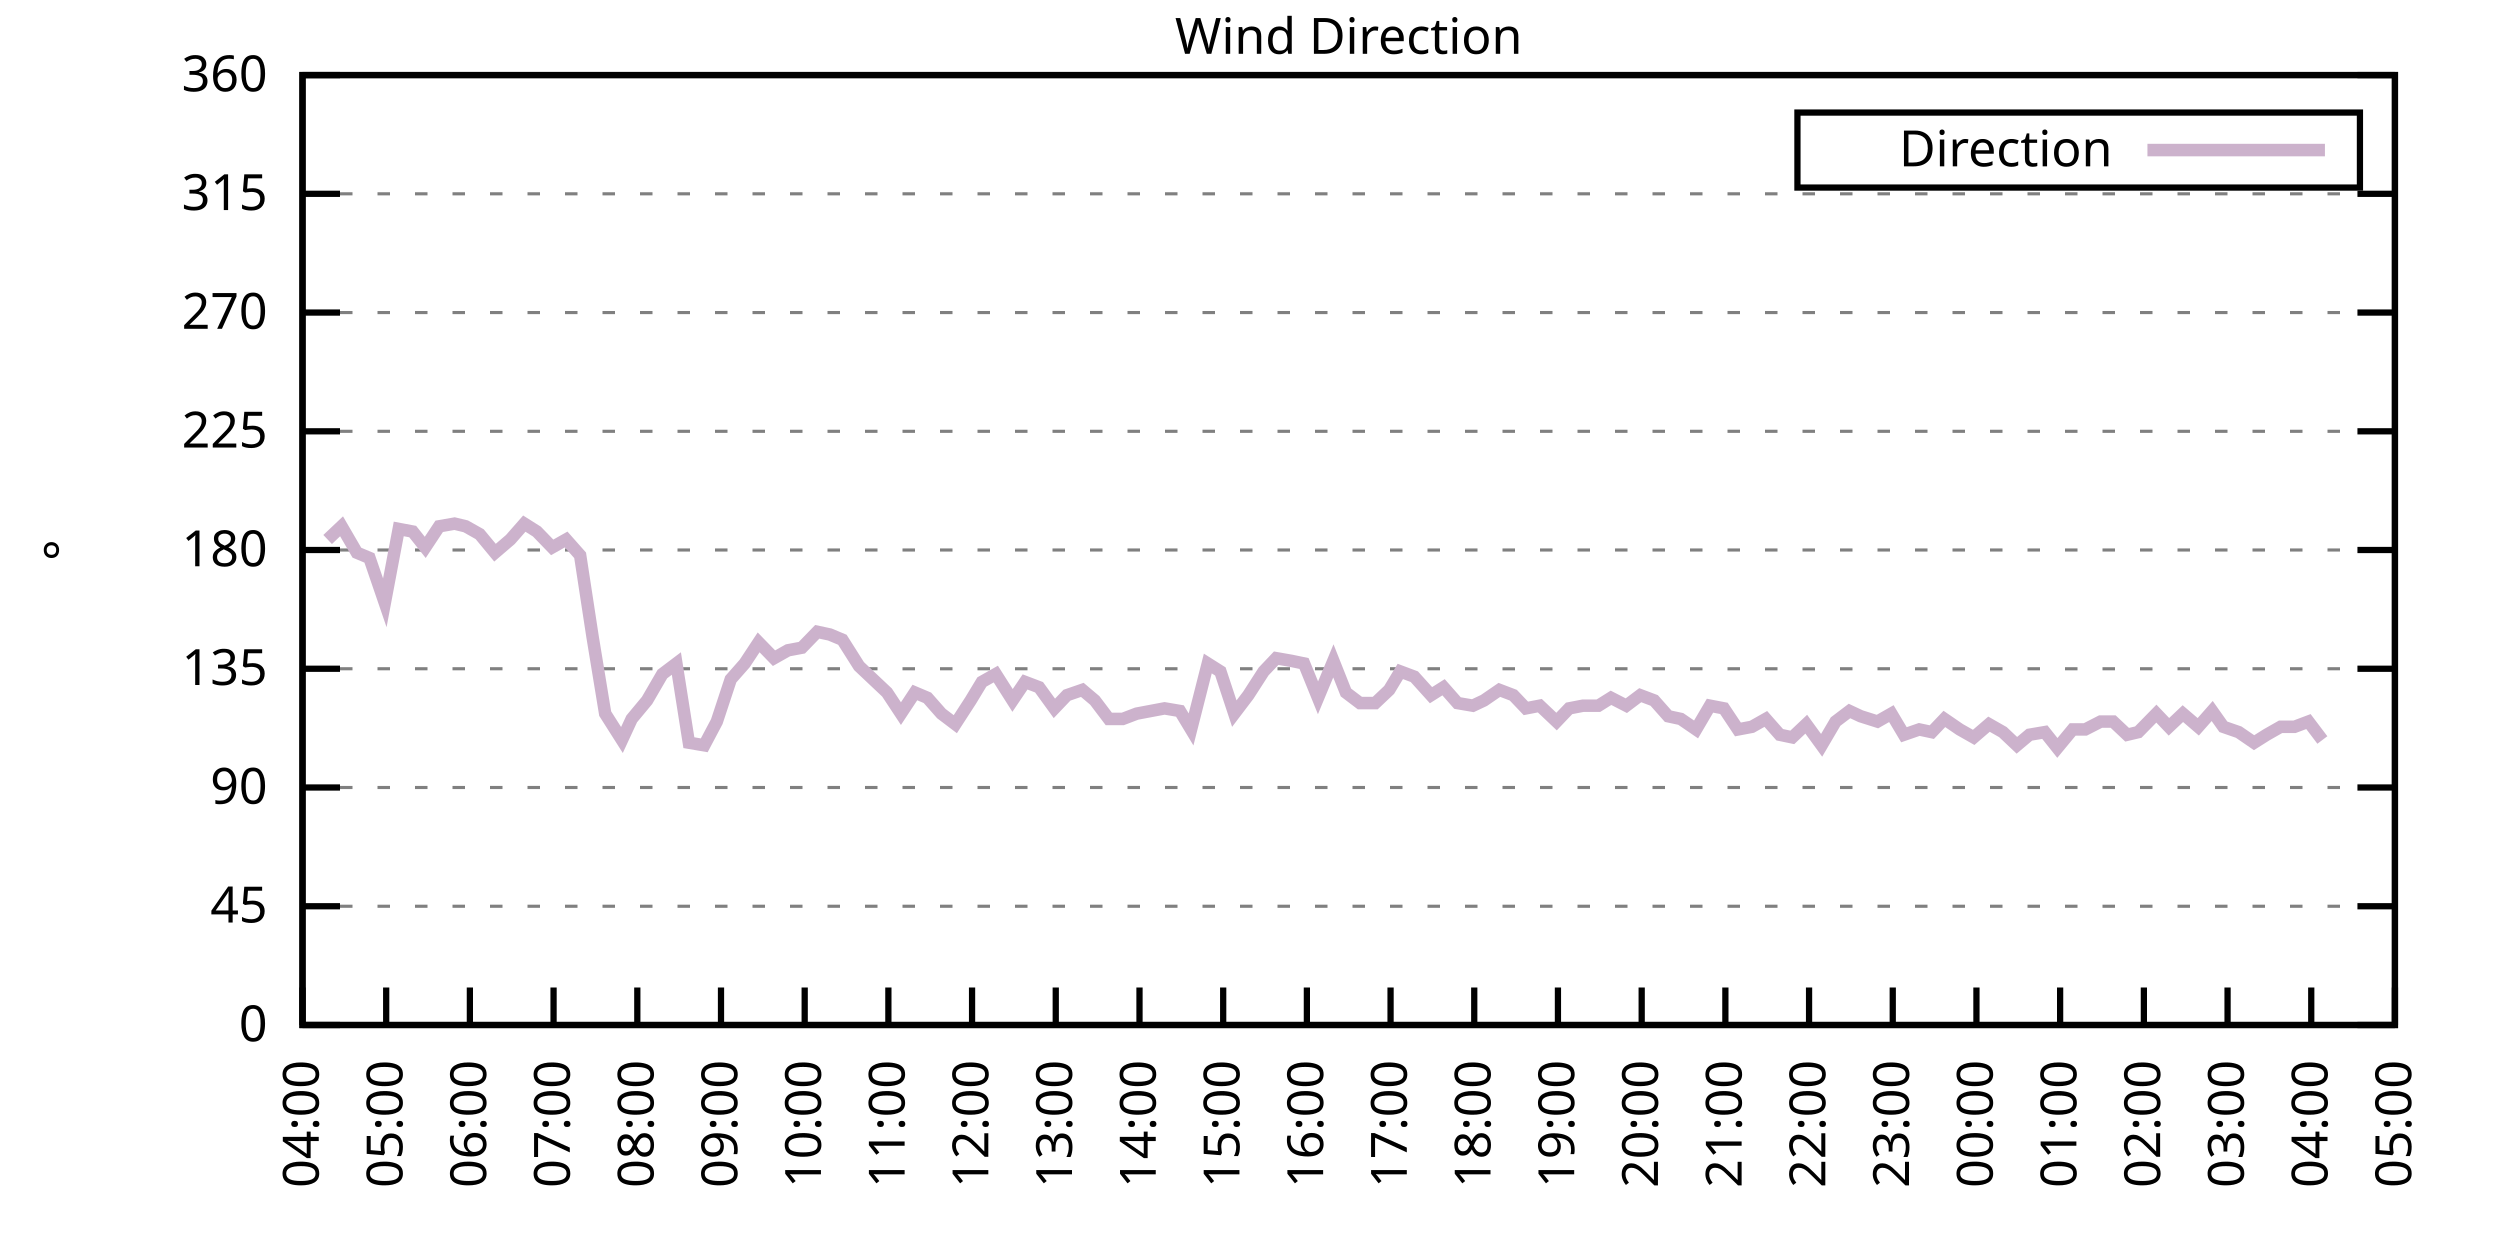
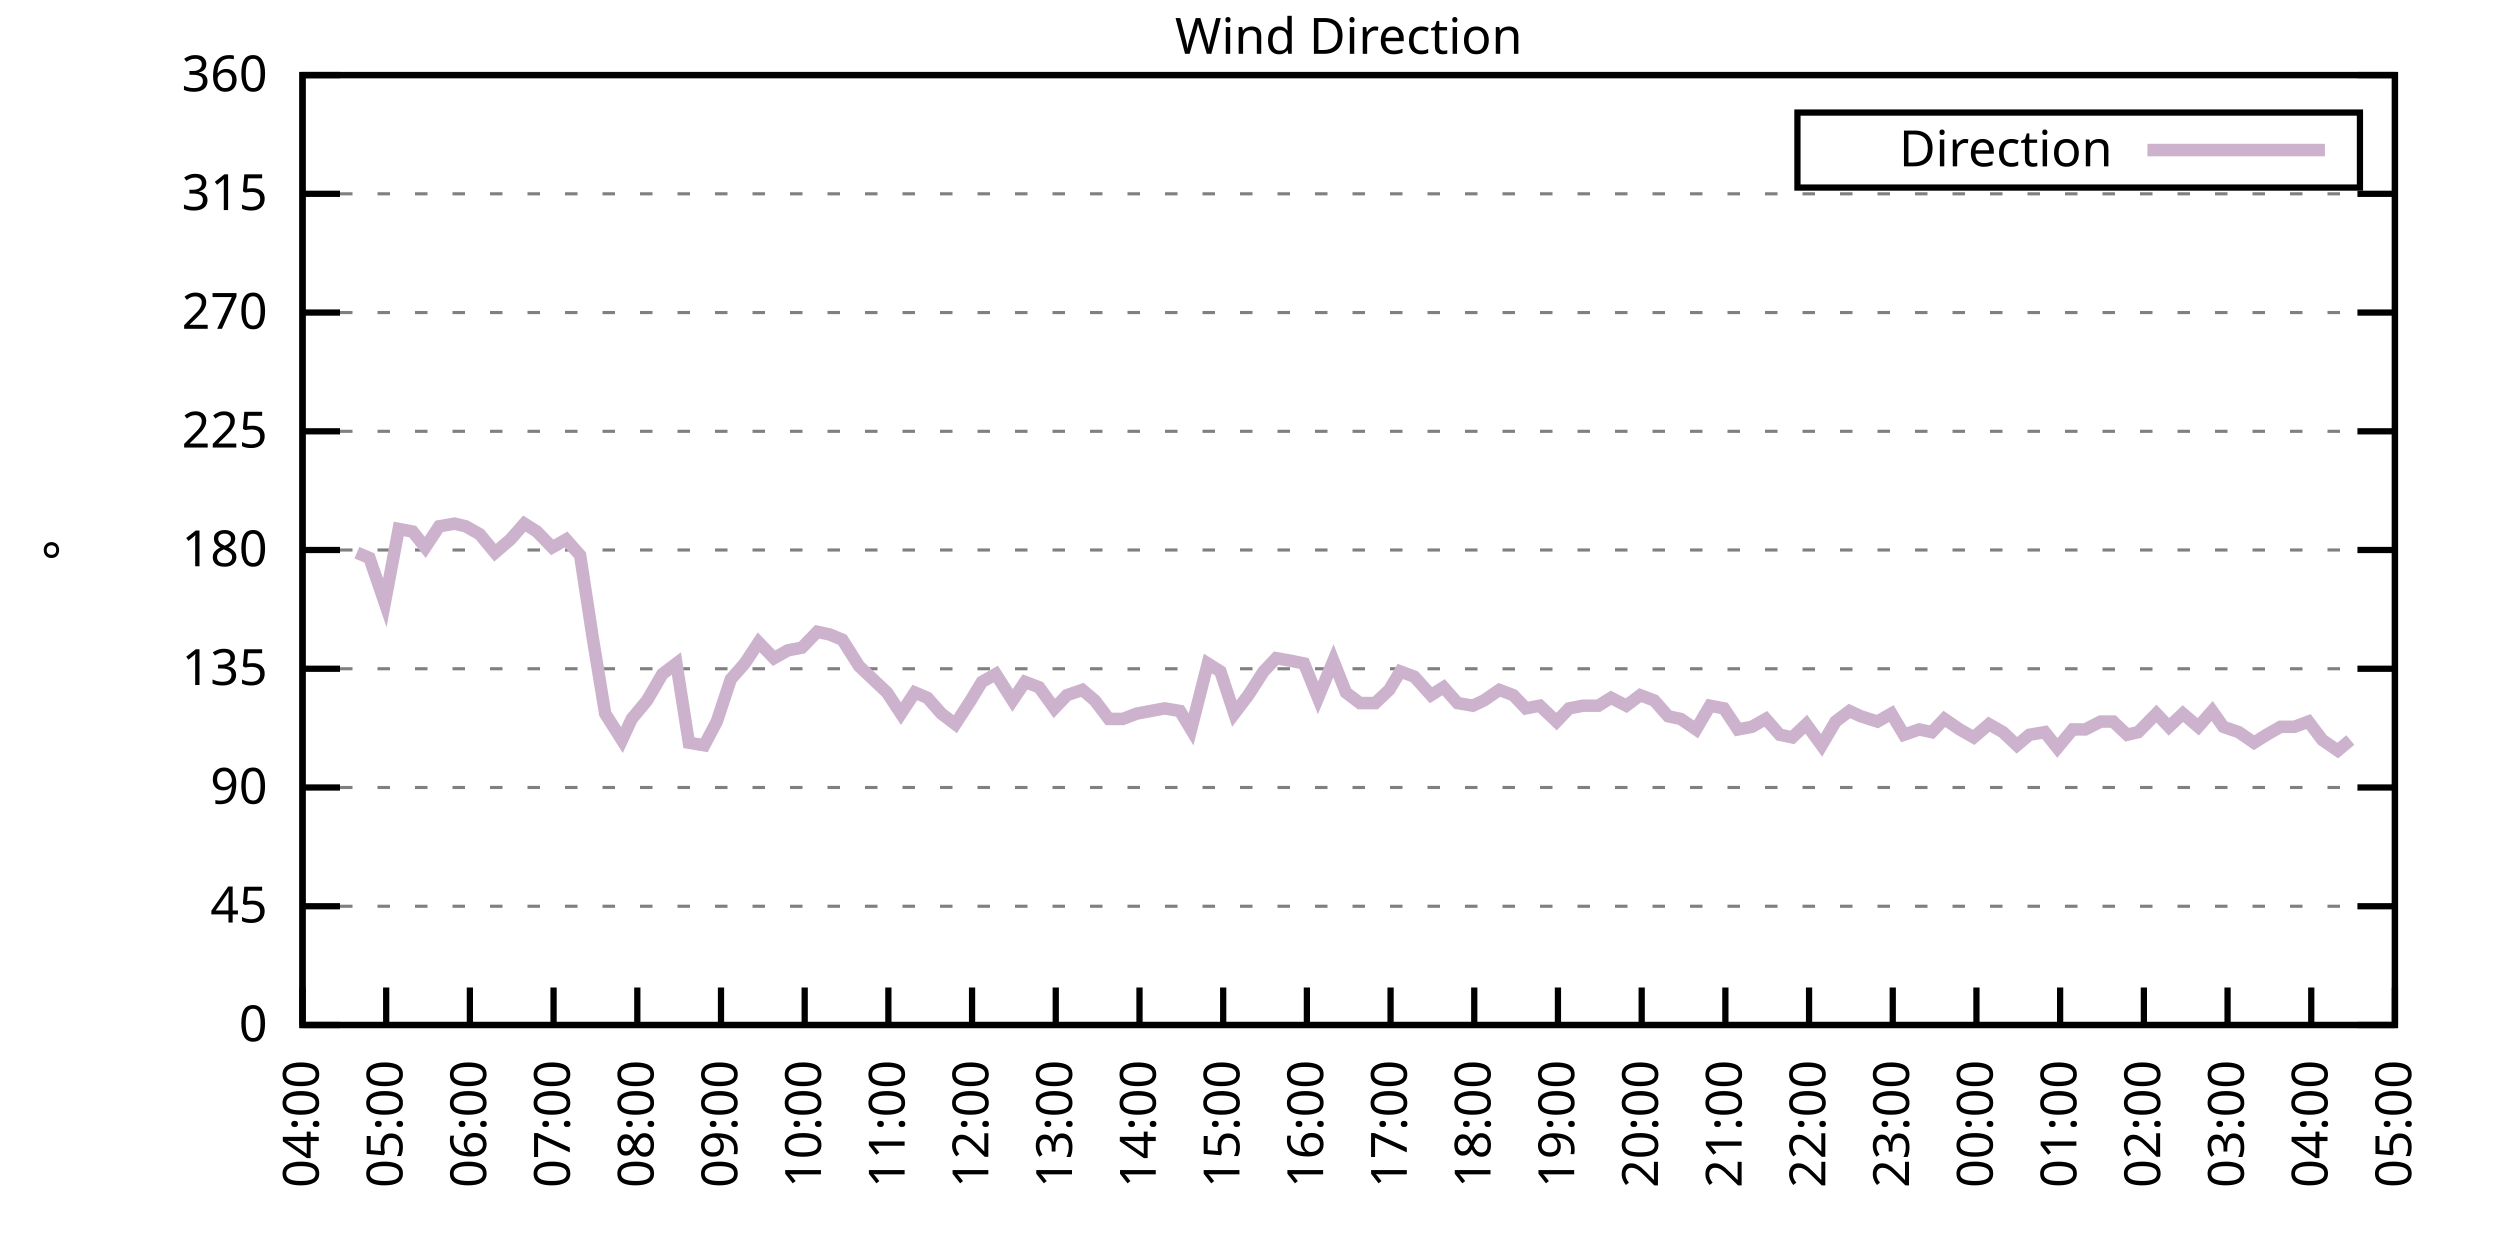
<svg xmlns="http://www.w3.org/2000/svg" xmlns:xlink="http://www.w3.org/1999/xlink" width="400" height="200" viewBox="0 0 400 200">
  <g id="gnuplot_canvas">
    <rect x="0" y="0" width="400" height="200" fill="none" />
    <defs>
      <circle id="gpDot" r="0.5" stroke-width="0.5" stroke="currentColor" />
      <path id="gpPt0" stroke-width="0.333" stroke="currentColor" d="M-1,0 h2 M0,-1 v2" />
      <path id="gpPt1" stroke-width="0.333" stroke="currentColor" d="M-1,-1 L1,1 M1,-1 L-1,1" />
      <path id="gpPt2" stroke-width="0.333" stroke="currentColor" d="M-1,0 L1,0 M0,-1 L0,1 M-1,-1 L1,1 M-1,1 L1,-1" />
      <rect id="gpPt3" stroke-width="0.333" stroke="currentColor" x="-1" y="-1" width="2" height="2" />
      <rect id="gpPt4" stroke-width="0.333" stroke="currentColor" fill="currentColor" x="-1" y="-1" width="2" height="2" />
      <circle id="gpPt5" stroke-width="0.333" stroke="currentColor" cx="0" cy="0" r="1" />
      <use xlink:href="#gpPt5" id="gpPt6" fill="currentColor" stroke="none" />
      <path id="gpPt7" stroke-width="0.333" stroke="currentColor" d="M0,-1.33 L-1.33,0.67 L1.33,0.67 z" />
      <use xlink:href="#gpPt7" id="gpPt8" fill="currentColor" stroke="none" />
      <use xlink:href="#gpPt7" id="gpPt9" stroke="currentColor" transform="rotate(180)" />
      <use xlink:href="#gpPt9" id="gpPt10" fill="currentColor" stroke="none" />
      <use xlink:href="#gpPt3" id="gpPt11" stroke="currentColor" transform="rotate(45)" />
      <use xlink:href="#gpPt11" id="gpPt12" fill="currentColor" stroke="none" />
      <path id="gpPt13" stroke-width="0.333" stroke="currentColor" d="M0,1.330 L1.265,0.411 L0.782,-1.067 L-0.782,-1.076 L-1.265,0.411 z" />
      <use xlink:href="#gpPt13" id="gpPt14" fill="currentColor" stroke="none" />
      <filter id="textbox" filterUnits="objectBoundingBox" x="0" y="0" height="1" width="1">
        <feFlood flood-color="white" flood-opacity="1" result="bgnd" />
        <feComposite in="SourceGraphic" in2="bgnd" operator="atop" />
      </filter>
      <filter id="greybox" filterUnits="objectBoundingBox" x="0" y="0" height="1" width="1">
        <feFlood flood-color="lightgrey" flood-opacity="1" result="grey" />
        <feComposite in="SourceGraphic" in2="grey" operator="atop" />
      </filter>
    </defs>
    <g fill="none" color="white" stroke="currentColor" stroke-width="1.00" stroke-linecap="butt" stroke-linejoin="miter">
</g>
    <g fill="none" color="black" stroke="currentColor" stroke-width="1.00" stroke-linecap="butt" stroke-linejoin="miter">
      <g stroke="none" shape-rendering="crispEdges">
        <polygon fill="rgb(255, 255, 255)" points="48.40,164.00 383.18,164.00 383.18,12.02 48.40,12.02 " />
      </g>
    </g>
    <g fill="none" color="black" stroke="currentColor" stroke-width="1.00" stroke-linecap="butt" stroke-linejoin="miter">
</g>
    <g fill="none" color="black" stroke="black" stroke-width="0.50" stroke-linecap="butt" stroke-linejoin="miter">
</g>
    <g fill="none" color="gray" stroke="currentColor" stroke-width="0.50" stroke-linecap="butt" stroke-linejoin="miter">
      <path stroke="gray" stroke-dasharray="2,4" class="gridline" d="M48.40,164.00 L383.19,164.00  " />
    </g>
    <g fill="none" color="gray" stroke="gray" stroke-width="1.00" stroke-linecap="butt" stroke-linejoin="miter">
</g>
    <g fill="none" color="black" stroke="currentColor" stroke-width="1.00" stroke-linecap="butt" stroke-linejoin="miter">
      <path stroke="black" d="M48.40,164.00 L54.40,164.00 M383.19,164.00 L377.19,164.00  " />
      <g transform="translate(42.80,166.60)" stroke="none" fill="black" font-family="Sans" font-size="8.00" text-anchor="end">
        <text>
          <tspan font-family="Sans"> 0</tspan>
        </text>
      </g>
    </g>
    <g fill="none" color="black" stroke="currentColor" stroke-width="1.00" stroke-linecap="butt" stroke-linejoin="miter">
</g>
    <g fill="none" color="black" stroke="black" stroke-width="0.50" stroke-linecap="butt" stroke-linejoin="miter">
</g>
    <g fill="none" color="gray" stroke="currentColor" stroke-width="0.50" stroke-linecap="butt" stroke-linejoin="miter">
      <path stroke="gray" stroke-dasharray="2,4" class="gridline" d="M48.40,145.00 L383.19,145.00  " />
    </g>
    <g fill="none" color="gray" stroke="gray" stroke-width="1.00" stroke-linecap="butt" stroke-linejoin="miter">
</g>
    <g fill="none" color="black" stroke="currentColor" stroke-width="1.00" stroke-linecap="butt" stroke-linejoin="miter">
      <path stroke="black" d="M48.40,145.00 L54.40,145.00 M383.19,145.00 L377.19,145.00  " />
      <g transform="translate(42.80,147.60)" stroke="none" fill="black" font-family="Sans" font-size="8.00" text-anchor="end">
        <text>
          <tspan font-family="Sans"> 45</tspan>
        </text>
      </g>
    </g>
    <g fill="none" color="black" stroke="currentColor" stroke-width="1.00" stroke-linecap="butt" stroke-linejoin="miter">
</g>
    <g fill="none" color="black" stroke="black" stroke-width="0.50" stroke-linecap="butt" stroke-linejoin="miter">
</g>
    <g fill="none" color="gray" stroke="currentColor" stroke-width="0.50" stroke-linecap="butt" stroke-linejoin="miter">
      <path stroke="gray" stroke-dasharray="2,4" class="gridline" d="M48.40,126.00 L383.19,126.00  " />
    </g>
    <g fill="none" color="gray" stroke="gray" stroke-width="1.00" stroke-linecap="butt" stroke-linejoin="miter">
</g>
    <g fill="none" color="black" stroke="currentColor" stroke-width="1.00" stroke-linecap="butt" stroke-linejoin="miter">
      <path stroke="black" d="M48.40,126.00 L54.40,126.00 M383.19,126.00 L377.19,126.00  " />
      <g transform="translate(42.80,128.60)" stroke="none" fill="black" font-family="Sans" font-size="8.00" text-anchor="end">
        <text>
          <tspan font-family="Sans"> 90</tspan>
        </text>
      </g>
    </g>
    <g fill="none" color="black" stroke="currentColor" stroke-width="1.00" stroke-linecap="butt" stroke-linejoin="miter">
</g>
    <g fill="none" color="black" stroke="black" stroke-width="0.50" stroke-linecap="butt" stroke-linejoin="miter">
</g>
    <g fill="none" color="gray" stroke="currentColor" stroke-width="0.50" stroke-linecap="butt" stroke-linejoin="miter">
      <path stroke="gray" stroke-dasharray="2,4" class="gridline" d="M48.40,107.00 L383.19,107.00  " />
    </g>
    <g fill="none" color="gray" stroke="gray" stroke-width="1.00" stroke-linecap="butt" stroke-linejoin="miter">
</g>
    <g fill="none" color="black" stroke="currentColor" stroke-width="1.00" stroke-linecap="butt" stroke-linejoin="miter">
      <path stroke="black" d="M48.40,107.00 L54.40,107.00 M383.19,107.00 L377.19,107.00  " />
      <g transform="translate(42.80,109.60)" stroke="none" fill="black" font-family="Sans" font-size="8.00" text-anchor="end">
        <text>
          <tspan font-family="Sans"> 135</tspan>
        </text>
      </g>
    </g>
    <g fill="none" color="black" stroke="currentColor" stroke-width="1.00" stroke-linecap="butt" stroke-linejoin="miter">
</g>
    <g fill="none" color="black" stroke="black" stroke-width="0.50" stroke-linecap="butt" stroke-linejoin="miter">
</g>
    <g fill="none" color="gray" stroke="currentColor" stroke-width="0.50" stroke-linecap="butt" stroke-linejoin="miter">
      <path stroke="gray" stroke-dasharray="2,4" class="gridline" d="M48.40,88.00 L383.19,88.00  " />
    </g>
    <g fill="none" color="gray" stroke="gray" stroke-width="1.00" stroke-linecap="butt" stroke-linejoin="miter">
</g>
    <g fill="none" color="black" stroke="currentColor" stroke-width="1.00" stroke-linecap="butt" stroke-linejoin="miter">
      <path stroke="black" d="M48.40,88.00 L54.40,88.00 M383.19,88.00 L377.19,88.00  " />
      <g transform="translate(42.80,90.60)" stroke="none" fill="black" font-family="Sans" font-size="8.00" text-anchor="end">
        <text>
          <tspan font-family="Sans"> 180</tspan>
        </text>
      </g>
    </g>
    <g fill="none" color="black" stroke="currentColor" stroke-width="1.00" stroke-linecap="butt" stroke-linejoin="miter">
</g>
    <g fill="none" color="black" stroke="black" stroke-width="0.50" stroke-linecap="butt" stroke-linejoin="miter">
</g>
    <g fill="none" color="gray" stroke="currentColor" stroke-width="0.50" stroke-linecap="butt" stroke-linejoin="miter">
      <path stroke="gray" stroke-dasharray="2,4" class="gridline" d="M48.40,69.01 L383.19,69.01  " />
    </g>
    <g fill="none" color="gray" stroke="gray" stroke-width="1.00" stroke-linecap="butt" stroke-linejoin="miter">
</g>
    <g fill="none" color="black" stroke="currentColor" stroke-width="1.00" stroke-linecap="butt" stroke-linejoin="miter">
      <path stroke="black" d="M48.40,69.01 L54.40,69.01 M383.19,69.01 L377.19,69.01  " />
      <g transform="translate(42.80,71.61)" stroke="none" fill="black" font-family="Sans" font-size="8.00" text-anchor="end">
        <text>
          <tspan font-family="Sans"> 225</tspan>
        </text>
      </g>
    </g>
    <g fill="none" color="black" stroke="currentColor" stroke-width="1.00" stroke-linecap="butt" stroke-linejoin="miter">
</g>
    <g fill="none" color="black" stroke="black" stroke-width="0.50" stroke-linecap="butt" stroke-linejoin="miter">
</g>
    <g fill="none" color="gray" stroke="currentColor" stroke-width="0.50" stroke-linecap="butt" stroke-linejoin="miter">
      <path stroke="gray" stroke-dasharray="2,4" class="gridline" d="M48.40,50.01 L383.19,50.01  " />
    </g>
    <g fill="none" color="gray" stroke="gray" stroke-width="1.00" stroke-linecap="butt" stroke-linejoin="miter">
</g>
    <g fill="none" color="black" stroke="currentColor" stroke-width="1.00" stroke-linecap="butt" stroke-linejoin="miter">
      <path stroke="black" d="M48.40,50.01 L54.40,50.01 M383.19,50.01 L377.19,50.01  " />
      <g transform="translate(42.80,52.61)" stroke="none" fill="black" font-family="Sans" font-size="8.00" text-anchor="end">
        <text>
          <tspan font-family="Sans"> 270</tspan>
        </text>
      </g>
    </g>
    <g fill="none" color="black" stroke="currentColor" stroke-width="1.00" stroke-linecap="butt" stroke-linejoin="miter">
</g>
    <g fill="none" color="black" stroke="black" stroke-width="0.50" stroke-linecap="butt" stroke-linejoin="miter">
</g>
    <g fill="none" color="gray" stroke="currentColor" stroke-width="0.50" stroke-linecap="butt" stroke-linejoin="miter">
      <path stroke="gray" stroke-dasharray="2,4" class="gridline" d="M48.40,31.01 L383.19,31.01  " />
    </g>
    <g fill="none" color="gray" stroke="gray" stroke-width="1.00" stroke-linecap="butt" stroke-linejoin="miter">
</g>
    <g fill="none" color="black" stroke="currentColor" stroke-width="1.00" stroke-linecap="butt" stroke-linejoin="miter">
      <path stroke="black" d="M48.40,31.01 L54.40,31.01 M383.19,31.01 L377.19,31.01  " />
      <g transform="translate(42.80,33.61)" stroke="none" fill="black" font-family="Sans" font-size="8.00" text-anchor="end">
        <text>
          <tspan font-family="Sans"> 315</tspan>
        </text>
      </g>
    </g>
    <g fill="none" color="black" stroke="currentColor" stroke-width="1.00" stroke-linecap="butt" stroke-linejoin="miter">
</g>
    <g fill="none" color="black" stroke="black" stroke-width="0.50" stroke-linecap="butt" stroke-linejoin="miter">
</g>
    <g fill="none" color="gray" stroke="currentColor" stroke-width="0.50" stroke-linecap="butt" stroke-linejoin="miter">
      <path stroke="gray" stroke-dasharray="2,4" class="gridline" d="M48.40,12.01 L383.19,12.01  " />
    </g>
    <g fill="none" color="gray" stroke="gray" stroke-width="1.00" stroke-linecap="butt" stroke-linejoin="miter">
</g>
    <g fill="none" color="black" stroke="currentColor" stroke-width="1.00" stroke-linecap="butt" stroke-linejoin="miter">
      <path stroke="black" d="M48.40,12.01 L54.40,12.01 M383.19,12.01 L377.19,12.01  " />
      <g transform="translate(42.80,14.61)" stroke="none" fill="black" font-family="Sans" font-size="8.00" text-anchor="end">
        <text>
          <tspan font-family="Sans"> 360</tspan>
        </text>
      </g>
    </g>
    <g fill="none" color="black" stroke="currentColor" stroke-width="1.00" stroke-linecap="butt" stroke-linejoin="miter">
      <path stroke="black" d="M48.40,164.00 L48.40,158.00  " />
      <g transform="translate(51.00,169.60) rotate(270.00)" stroke="none" fill="black" font-family="Sans" font-size="8.00" text-anchor="end">
        <text>
          <tspan font-family="Sans">04:00</tspan>
        </text>
      </g>
    </g>
    <g fill="none" color="black" stroke="currentColor" stroke-width="1.00" stroke-linecap="butt" stroke-linejoin="miter">
      <path stroke="black" d="M61.79,164.00 L61.79,158.00  " />
      <g transform="translate(64.39,169.60) rotate(270.00)" stroke="none" fill="black" font-family="Sans" font-size="8.00" text-anchor="end">
        <text>
          <tspan font-family="Sans">05:00</tspan>
        </text>
      </g>
    </g>
    <g fill="none" color="black" stroke="currentColor" stroke-width="1.00" stroke-linecap="butt" stroke-linejoin="miter">
      <path stroke="black" d="M75.18,164.00 L75.18,158.00  " />
      <g transform="translate(77.78,169.60) rotate(270.00)" stroke="none" fill="black" font-family="Sans" font-size="8.00" text-anchor="end">
        <text>
          <tspan font-family="Sans">06:00</tspan>
        </text>
      </g>
    </g>
    <g fill="none" color="black" stroke="currentColor" stroke-width="1.00" stroke-linecap="butt" stroke-linejoin="miter">
      <path stroke="black" d="M88.57,164.00 L88.57,158.00  " />
      <g transform="translate(91.17,169.60) rotate(270.00)" stroke="none" fill="black" font-family="Sans" font-size="8.00" text-anchor="end">
        <text>
          <tspan font-family="Sans">07:00</tspan>
        </text>
      </g>
    </g>
    <g fill="none" color="black" stroke="currentColor" stroke-width="1.00" stroke-linecap="butt" stroke-linejoin="miter">
      <path stroke="black" d="M101.97,164.00 L101.97,158.00  " />
      <g transform="translate(104.57,169.60) rotate(270.00)" stroke="none" fill="black" font-family="Sans" font-size="8.00" text-anchor="end">
        <text>
          <tspan font-family="Sans">08:00</tspan>
        </text>
      </g>
    </g>
    <g fill="none" color="black" stroke="currentColor" stroke-width="1.00" stroke-linecap="butt" stroke-linejoin="miter">
      <path stroke="black" d="M115.36,164.00 L115.36,158.00  " />
      <g transform="translate(117.96,169.60) rotate(270.00)" stroke="none" fill="black" font-family="Sans" font-size="8.00" text-anchor="end">
        <text>
          <tspan font-family="Sans">09:00</tspan>
        </text>
      </g>
    </g>
    <g fill="none" color="black" stroke="currentColor" stroke-width="1.00" stroke-linecap="butt" stroke-linejoin="miter">
      <path stroke="black" d="M128.75,164.00 L128.75,158.00  " />
      <g transform="translate(131.35,169.60) rotate(270.00)" stroke="none" fill="black" font-family="Sans" font-size="8.00" text-anchor="end">
        <text>
          <tspan font-family="Sans">10:00</tspan>
        </text>
      </g>
    </g>
    <g fill="none" color="black" stroke="currentColor" stroke-width="1.00" stroke-linecap="butt" stroke-linejoin="miter">
      <path stroke="black" d="M142.14,164.00 L142.14,158.00  " />
      <g transform="translate(144.74,169.60) rotate(270.00)" stroke="none" fill="black" font-family="Sans" font-size="8.00" text-anchor="end">
        <text>
          <tspan font-family="Sans">11:00</tspan>
        </text>
      </g>
    </g>
    <g fill="none" color="black" stroke="currentColor" stroke-width="1.00" stroke-linecap="butt" stroke-linejoin="miter">
      <path stroke="black" d="M155.53,164.00 L155.53,158.00  " />
      <g transform="translate(158.13,169.60) rotate(270.00)" stroke="none" fill="black" font-family="Sans" font-size="8.00" text-anchor="end">
        <text>
          <tspan font-family="Sans">12:00</tspan>
        </text>
      </g>
    </g>
    <g fill="none" color="black" stroke="currentColor" stroke-width="1.00" stroke-linecap="butt" stroke-linejoin="miter">
      <path stroke="black" d="M168.92,164.00 L168.92,158.00  " />
      <g transform="translate(171.52,169.60) rotate(270.00)" stroke="none" fill="black" font-family="Sans" font-size="8.00" text-anchor="end">
        <text>
          <tspan font-family="Sans">13:00</tspan>
        </text>
      </g>
    </g>
    <g fill="none" color="black" stroke="currentColor" stroke-width="1.00" stroke-linecap="butt" stroke-linejoin="miter">
      <path stroke="black" d="M182.32,164.00 L182.32,158.00  " />
      <g transform="translate(184.92,169.60) rotate(270.00)" stroke="none" fill="black" font-family="Sans" font-size="8.00" text-anchor="end">
        <text>
          <tspan font-family="Sans">14:00</tspan>
        </text>
      </g>
    </g>
    <g fill="none" color="black" stroke="currentColor" stroke-width="1.00" stroke-linecap="butt" stroke-linejoin="miter">
      <path stroke="black" d="M195.71,164.00 L195.71,158.00  " />
      <g transform="translate(198.31,169.60) rotate(270.00)" stroke="none" fill="black" font-family="Sans" font-size="8.00" text-anchor="end">
        <text>
          <tspan font-family="Sans">15:00</tspan>
        </text>
      </g>
    </g>
    <g fill="none" color="black" stroke="currentColor" stroke-width="1.00" stroke-linecap="butt" stroke-linejoin="miter">
      <path stroke="black" d="M209.10,164.00 L209.10,158.00  " />
      <g transform="translate(211.70,169.60) rotate(270.00)" stroke="none" fill="black" font-family="Sans" font-size="8.00" text-anchor="end">
        <text>
          <tspan font-family="Sans">16:00</tspan>
        </text>
      </g>
    </g>
    <g fill="none" color="black" stroke="currentColor" stroke-width="1.00" stroke-linecap="butt" stroke-linejoin="miter">
      <path stroke="black" d="M222.49,164.00 L222.49,158.00  " />
      <g transform="translate(225.09,169.60) rotate(270.00)" stroke="none" fill="black" font-family="Sans" font-size="8.00" text-anchor="end">
        <text>
          <tspan font-family="Sans">17:00</tspan>
        </text>
      </g>
    </g>
    <g fill="none" color="black" stroke="currentColor" stroke-width="1.00" stroke-linecap="butt" stroke-linejoin="miter">
      <path stroke="black" d="M235.88,164.00 L235.88,158.00  " />
      <g transform="translate(238.48,169.60) rotate(270.00)" stroke="none" fill="black" font-family="Sans" font-size="8.00" text-anchor="end">
        <text>
          <tspan font-family="Sans">18:00</tspan>
        </text>
      </g>
    </g>
    <g fill="none" color="black" stroke="currentColor" stroke-width="1.00" stroke-linecap="butt" stroke-linejoin="miter">
      <path stroke="black" d="M249.27,164.00 L249.27,158.00  " />
      <g transform="translate(251.87,169.60) rotate(270.00)" stroke="none" fill="black" font-family="Sans" font-size="8.00" text-anchor="end">
        <text>
          <tspan font-family="Sans">19:00</tspan>
        </text>
      </g>
    </g>
    <g fill="none" color="black" stroke="currentColor" stroke-width="1.00" stroke-linecap="butt" stroke-linejoin="miter">
      <path stroke="black" d="M262.67,164.00 L262.67,158.00  " />
      <g transform="translate(265.27,169.60) rotate(270.00)" stroke="none" fill="black" font-family="Sans" font-size="8.00" text-anchor="end">
        <text>
          <tspan font-family="Sans">20:00</tspan>
        </text>
      </g>
    </g>
    <g fill="none" color="black" stroke="currentColor" stroke-width="1.00" stroke-linecap="butt" stroke-linejoin="miter">
      <path stroke="black" d="M276.06,164.00 L276.06,158.00  " />
      <g transform="translate(278.66,169.60) rotate(270.00)" stroke="none" fill="black" font-family="Sans" font-size="8.00" text-anchor="end">
        <text>
          <tspan font-family="Sans">21:00</tspan>
        </text>
      </g>
    </g>
    <g fill="none" color="black" stroke="currentColor" stroke-width="1.00" stroke-linecap="butt" stroke-linejoin="miter">
      <path stroke="black" d="M289.45,164.00 L289.45,158.00  " />
      <g transform="translate(292.05,169.60) rotate(270.00)" stroke="none" fill="black" font-family="Sans" font-size="8.00" text-anchor="end">
        <text>
          <tspan font-family="Sans">22:00</tspan>
        </text>
      </g>
    </g>
    <g fill="none" color="black" stroke="currentColor" stroke-width="1.00" stroke-linecap="butt" stroke-linejoin="miter">
      <path stroke="black" d="M302.84,164.00 L302.84,158.00  " />
      <g transform="translate(305.44,169.60) rotate(270.00)" stroke="none" fill="black" font-family="Sans" font-size="8.00" text-anchor="end">
        <text>
          <tspan font-family="Sans">23:00</tspan>
        </text>
      </g>
    </g>
    <g fill="none" color="black" stroke="currentColor" stroke-width="1.00" stroke-linecap="butt" stroke-linejoin="miter">
      <path stroke="black" d="M316.23,164.00 L316.23,158.00  " />
      <g transform="translate(318.83,169.60) rotate(270.00)" stroke="none" fill="black" font-family="Sans" font-size="8.00" text-anchor="end">
        <text>
          <tspan font-family="Sans">00:00</tspan>
        </text>
      </g>
    </g>
    <g fill="none" color="black" stroke="currentColor" stroke-width="1.00" stroke-linecap="butt" stroke-linejoin="miter">
      <path stroke="black" d="M329.62,164.00 L329.62,158.00  " />
      <g transform="translate(332.22,169.60) rotate(270.00)" stroke="none" fill="black" font-family="Sans" font-size="8.00" text-anchor="end">
        <text>
          <tspan font-family="Sans">01:00</tspan>
        </text>
      </g>
    </g>
    <g fill="none" color="black" stroke="currentColor" stroke-width="1.00" stroke-linecap="butt" stroke-linejoin="miter">
      <path stroke="black" d="M343.02,164.00 L343.02,158.00  " />
      <g transform="translate(345.62,169.60) rotate(270.00)" stroke="none" fill="black" font-family="Sans" font-size="8.00" text-anchor="end">
        <text>
          <tspan font-family="Sans">02:00</tspan>
        </text>
      </g>
    </g>
    <g fill="none" color="black" stroke="currentColor" stroke-width="1.00" stroke-linecap="butt" stroke-linejoin="miter">
      <path stroke="black" d="M356.41,164.00 L356.41,158.00  " />
      <g transform="translate(359.01,169.60) rotate(270.00)" stroke="none" fill="black" font-family="Sans" font-size="8.00" text-anchor="end">
        <text>
          <tspan font-family="Sans">03:00</tspan>
        </text>
      </g>
    </g>
    <g fill="none" color="black" stroke="currentColor" stroke-width="1.00" stroke-linecap="butt" stroke-linejoin="miter">
      <path stroke="black" d="M369.80,164.00 L369.80,158.00  " />
      <g transform="translate(372.40,169.60) rotate(270.00)" stroke="none" fill="black" font-family="Sans" font-size="8.00" text-anchor="end">
        <text>
          <tspan font-family="Sans">04:00</tspan>
        </text>
      </g>
    </g>
    <g fill="none" color="black" stroke="currentColor" stroke-width="1.00" stroke-linecap="butt" stroke-linejoin="miter">
      <path stroke="black" d="M383.19,164.00 L383.19,158.00  " />
      <g transform="translate(385.79,169.60) rotate(270.00)" stroke="none" fill="black" font-family="Sans" font-size="8.00" text-anchor="end">
        <text>
          <tspan font-family="Sans">05:00</tspan>
        </text>
      </g>
    </g>
    <g fill="none" color="black" stroke="currentColor" stroke-width="1.00" stroke-linecap="butt" stroke-linejoin="miter">
</g>
    <g fill="none" color="black" stroke="currentColor" stroke-width="1.00" stroke-linecap="butt" stroke-linejoin="miter">
      <path stroke="black" d="M48.40,12.01 L48.40,164.00 L383.19,164.00 L383.19,12.01 L48.40,12.01 Z  " />
    </g>
    <g fill="none" color="black" stroke="currentColor" stroke-width="1.00" stroke-linecap="butt" stroke-linejoin="miter">
</g>
    <g fill="none" color="black" stroke="currentColor" stroke-width="1.00" stroke-linecap="butt" stroke-linejoin="miter">
      <path stroke="black" d="M287.59,30.01 L287.59,18.01 L377.59,18.01 L377.59,30.01 L287.59,30.01 Z  " />
    </g>
    <g id="Wind_direction_plot_1">
      <g fill="none" color="white" stroke="black" stroke-width="2.00" stroke-linecap="butt" stroke-linejoin="miter">
</g>
      <g fill="none" color="black" stroke="currentColor" stroke-width="2.00" stroke-linecap="butt" stroke-linejoin="miter">
        <g transform="translate(337.99,26.61)" stroke="none" fill="black" font-family="Sans" font-size="8.00" text-anchor="end">
          <text>
            <tspan font-family="Sans">Direction</tspan>
          </text>
        </g>
      </g>
      <g fill="none" color="black" stroke="currentColor" stroke-width="2.00" stroke-linecap="butt" stroke-linejoin="miter">
-         <path stroke="rgb(204, 178, 204)" d="M343.59,24.01 L371.99,24.01 M52.42,86.32 L54.65,84.21 L57.10,88.43 L59.11,89.27 L61.57,96.45 L63.80,84.63   L66.03,85.05 L68.04,87.58 L70.27,84.21 L72.73,83.78 L74.51,84.21 L76.75,85.47 L79.20,88.43 L81.66,86.32   L83.89,83.78 L85.90,85.05 L88.35,87.58 L90.58,86.32 L92.82,88.85 L94.82,101.94 L96.83,114.18 L99.51,118.40   L101.07,115.03 L103.53,112.07 L105.98,107.85 L108.22,106.16 L110.22,118.83 L112.68,119.25 L114.69,115.45 L116.92,108.69   L119.15,106.16 L121.38,102.78 L123.84,105.31 L126.07,104.05 L128.30,103.63 L130.76,101.09 L132.77,101.52 L134.78,102.36   L137.45,106.58 L141.92,110.80 L144.15,114.18 L146.38,110.80 L148.39,111.65 L150.62,114.18 L152.85,115.87 L155.31,112.07   L157.10,109.11 L159.33,107.85 L162.01,112.07 L164.01,109.11 L166.25,109.96 L168.70,113.34 L170.71,111.23 L173.17,110.38   L175.17,112.07 L177.41,115.03 L179.64,115.03 L181.87,114.18 L184.10,113.76 L186.33,113.34 L188.79,113.76 L190.57,116.71   L193.25,106.16 L195.26,107.43 L197.49,114.18 L199.73,111.23 L202.18,107.43 L204.19,105.31 L206.64,105.74 L208.65,106.16   L210.88,111.65 L213.34,105.74 L215.35,110.80 L217.58,112.49 L220.04,112.49 L222.27,110.38 L224.05,107.43 L226.29,108.27   L228.96,111.23 L230.97,109.96 L233.20,112.49 L235.66,112.91 L237.44,112.07 L239.90,110.38 L242.13,111.23 L244.14,113.34   L246.37,112.91 L249.05,115.45 L251.06,113.34 L253.29,112.91 L255.75,112.91 L257.76,111.65 L260.21,112.91 L262.44,111.23   L264.67,112.07 L266.91,114.60 L268.92,115.03 L271.37,116.71 L273.60,112.91 L275.83,113.34 L278.07,116.71 L280.30,116.29   L282.53,115.03 L284.76,117.56 L286.77,117.98 L289.00,115.87 L291.46,119.25 L293.69,115.45 L295.92,113.76 L297.71,114.60   L300.39,115.45 L302.62,114.18 L304.63,117.56 L307.08,116.71 L309.09,117.14 L311.10,115.03 L313.55,116.71 L315.79,117.98   L318.24,115.87 L320.47,117.14 L322.70,119.25 L324.71,117.56 L327.17,117.14 L329.18,119.67 L331.63,116.71 L333.64,116.71   L336.10,115.45 L338.10,115.45 L340.34,117.56 L342.12,117.14 L345.02,114.18 L347.03,116.29 L349.26,114.18 L351.72,116.29   L353.95,113.76 L355.74,116.29 L358.19,117.14 L360.65,118.83 L362.66,117.56 L364.89,116.29 L367.12,116.29 L369.35,115.45   L371.58,118.40  " />
+         <path stroke="rgb(204, 178, 204)" d="M343.59,24.01 L371.99,24.01 M57.10,88.43 L59.11,89.27 L61.57,96.45 L63.80,84.63 L66.03,85.05 L68.04,87.58   L70.27,84.21 L72.73,83.78 L74.51,84.21 L76.75,85.47 L79.20,88.43 L81.66,86.32 L83.89,83.78 L85.90,85.05   L88.35,87.58 L90.58,86.32 L92.82,88.85 L94.82,101.94 L96.83,114.18 L99.51,118.40 L101.07,115.03 L103.53,112.07   L105.98,107.85 L108.22,106.16 L110.22,118.83 L112.68,119.25 L114.69,115.45 L116.92,108.69 L119.15,106.16 L121.38,102.78   L123.84,105.31 L126.07,104.05 L128.30,103.63 L130.76,101.09 L132.77,101.52 L134.78,102.36 L137.45,106.58 L141.92,110.80   L144.15,114.18 L146.38,110.80 L148.39,111.65 L150.62,114.18 L152.85,115.87 L155.31,112.07 L157.10,109.11 L159.33,107.85   L162.01,112.07 L164.01,109.11 L166.25,109.96 L168.70,113.34 L170.71,111.23 L173.17,110.38 L175.17,112.07 L177.41,115.03   L179.64,115.03 L181.87,114.18 L184.10,113.76 L186.33,113.34 L188.79,113.76 L190.57,116.71 L193.25,106.16 L195.26,107.43   L197.49,114.18 L199.73,111.23 L202.18,107.43 L204.19,105.31 L206.64,105.74 L208.65,106.16 L210.88,111.65 L213.34,105.74   L215.35,110.80 L217.58,112.49 L220.04,112.49 L222.27,110.38 L224.05,107.43 L226.29,108.27 L228.96,111.23 L230.97,109.96   L233.20,112.49 L235.66,112.91 L237.44,112.07 L239.90,110.38 L242.13,111.23 L244.14,113.34 L246.37,112.91 L249.05,115.45   L251.06,113.34 L253.29,112.91 L255.75,112.91 L257.76,111.65 L260.21,112.91 L262.44,111.23 L264.67,112.07 L266.91,114.60   L268.92,115.03 L271.37,116.71 L273.60,112.91 L275.83,113.34 L278.07,116.71 L280.30,116.29 L282.53,115.03 L284.76,117.56   L286.77,117.98 L289.00,115.87 L291.46,119.25 L293.69,115.45 L295.92,113.76 L297.71,114.60 L300.39,115.45 L302.62,114.18   L304.63,117.56 L307.08,116.71 L309.09,117.14 L311.10,115.03 L313.55,116.71 L315.79,117.98 L318.24,115.87 L320.47,117.14   L322.70,119.25 L324.71,117.56 L327.17,117.14 L329.18,119.67 L331.63,116.71 L333.64,116.71 L336.10,115.45 L338.10,115.45   L340.34,117.56 L342.12,117.14 L345.02,114.18 L347.03,116.29 L349.26,114.18 L351.72,116.29 L353.95,113.76 L355.74,116.29   L358.19,117.14 L360.65,118.83 L362.66,117.56 L364.89,116.29 L367.12,116.29 L369.35,115.45 L371.58,118.40 L374.04,120.09   L376.05,118.40  " />
      </g>
    </g>
    <g fill="none" color="black" stroke="currentColor" stroke-width="2.00" stroke-linecap="butt" stroke-linejoin="miter">
</g>
    <g fill="none" color="black" stroke="black" stroke-width="1.00" stroke-linecap="butt" stroke-linejoin="miter">
</g>
    <g fill="none" color="black" stroke="currentColor" stroke-width="1.00" stroke-linecap="butt" stroke-linejoin="miter">
      <path stroke="black" d="M48.40,12.01 L48.40,164.00 L383.19,164.00 L383.19,12.01 L48.40,12.01 Z  " />
      <g transform="translate(12.80,88.01) rotate(270.00)" stroke="none" fill="black" font-family="Sans" font-size="8.00" text-anchor="middle">
        <text>
          <tspan font-family="Sans">°</tspan>
        </text>
      </g>
    </g>
    <g fill="none" color="black" stroke="currentColor" stroke-width="1.00" stroke-linecap="butt" stroke-linejoin="miter">
</g>
    <g fill="none" color="black" stroke="currentColor" stroke-width="1.00" stroke-linecap="butt" stroke-linejoin="miter">
      <g transform="translate(215.79,8.61)" stroke="none" fill="black" font-family="Sans" font-size="8.00" text-anchor="middle">
        <text>
          <tspan font-family="Sans">Wind Direction</tspan>
        </text>
      </g>
    </g>
    <g fill="none" color="black" stroke="currentColor" stroke-width="1.00" stroke-linecap="butt" stroke-linejoin="miter">
</g>
  </g>
</svg>
